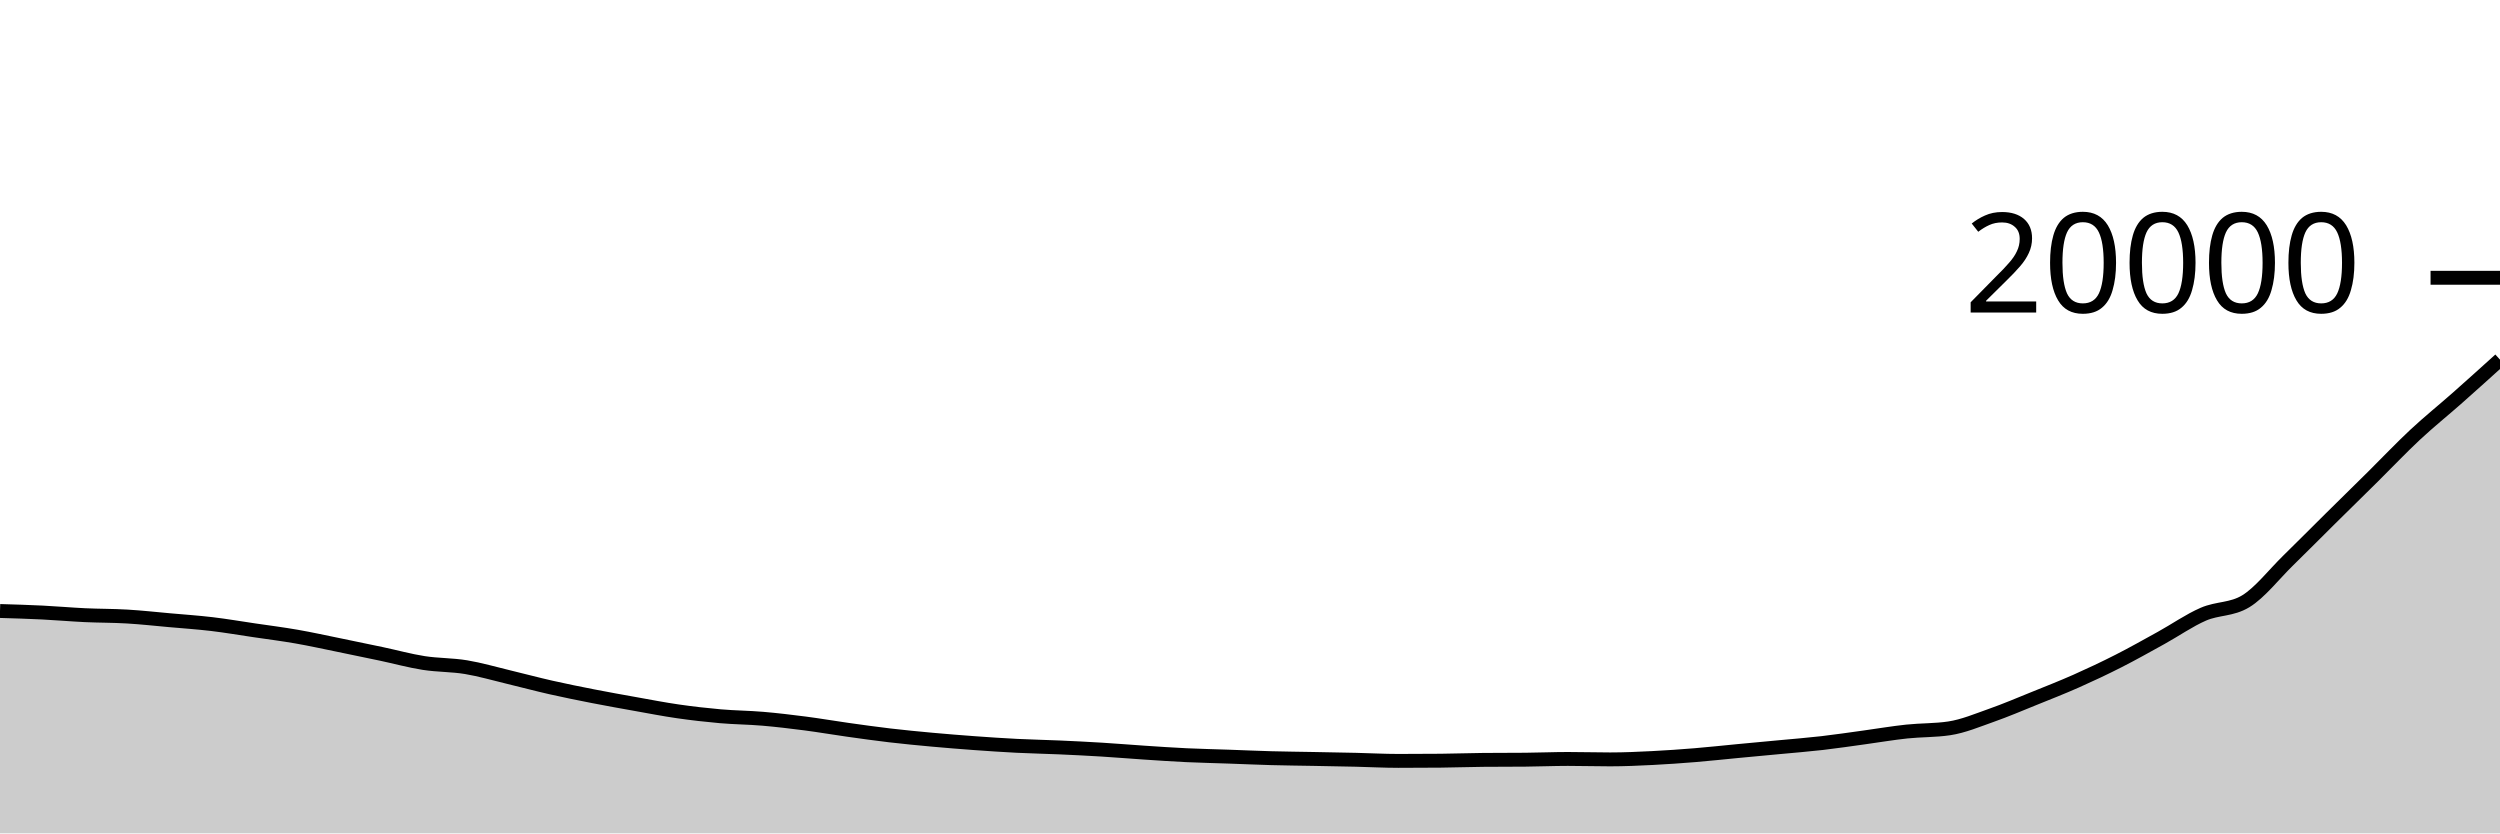
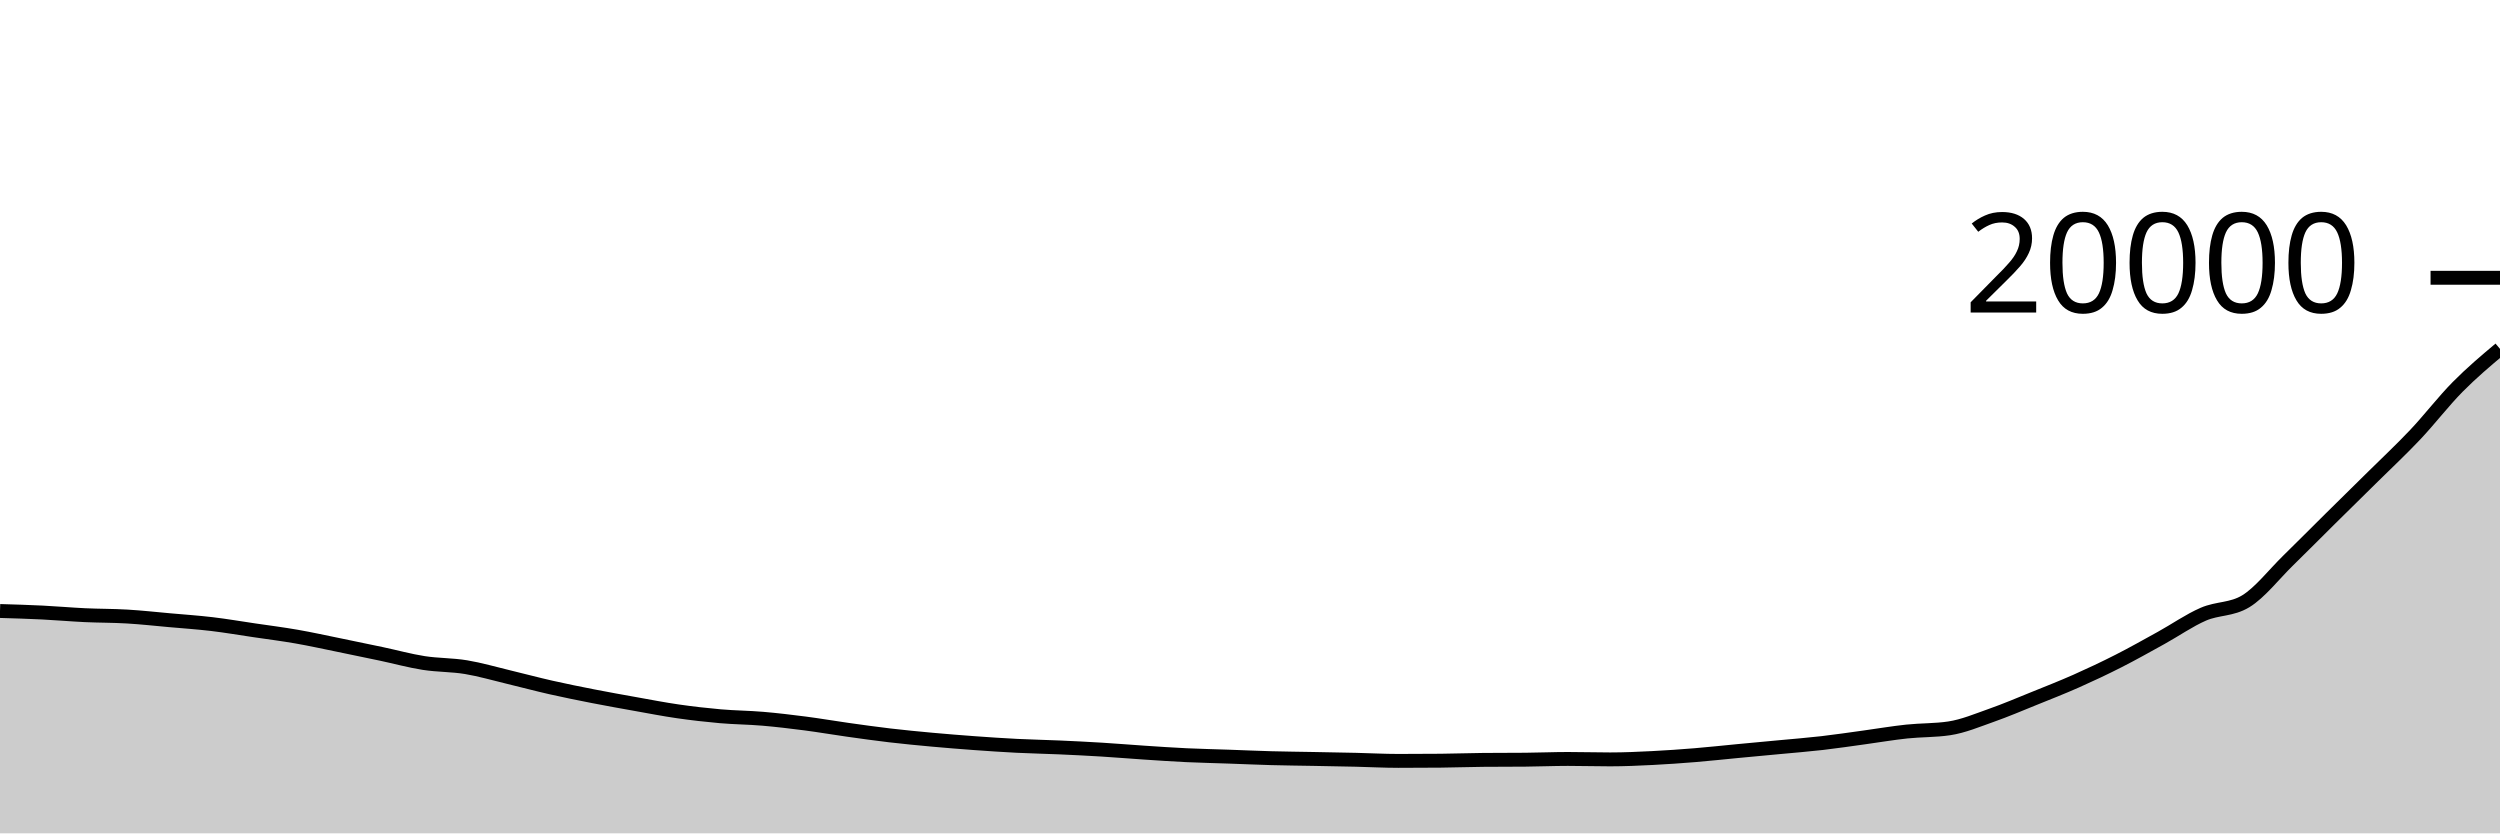
<svg xmlns="http://www.w3.org/2000/svg" viewBox="0 0 180 60">
  <g transform="translate(0,20)">
-     <path class="area" fill="rgba(0, 0, 0, 0.2)" d="M0,23.992C1.017,24.022,2.034,24.052,3.051,24.102C4.068,24.152,5.085,24.244,6.102,24.292C7.119,24.34,8.136,24.33,9.153,24.39C10.169,24.45,11.186,24.563,12.203,24.654C13.22,24.745,14.237,24.813,15.254,24.934C16.271,25.055,17.288,25.23,18.305,25.38C19.322,25.53,20.339,25.658,21.356,25.836C22.373,26.014,23.39,26.239,24.407,26.446C25.424,26.653,26.441,26.865,27.458,27.08C28.475,27.295,29.492,27.577,30.508,27.736C31.525,27.895,32.542,27.867,33.559,28.036C34.576,28.205,35.593,28.505,36.61,28.748C37.627,28.991,38.644,29.266,39.661,29.496C40.678,29.726,41.695,29.931,42.712,30.13C43.729,30.329,44.746,30.511,45.763,30.692C46.78,30.873,47.797,31.072,48.814,31.218C49.831,31.364,50.847,31.481,51.864,31.57C52.881,31.659,53.898,31.663,54.915,31.75C55.932,31.837,56.949,31.958,57.966,32.09C58.983,32.222,60,32.399,61.017,32.542C62.034,32.685,63.051,32.829,64.068,32.948C65.085,33.067,66.102,33.165,67.119,33.258C68.136,33.351,69.153,33.432,70.169,33.506C71.186,33.58,72.203,33.649,73.22,33.7C74.237,33.751,75.254,33.769,76.271,33.814C77.288,33.859,78.305,33.91,79.322,33.972C80.339,34.034,81.356,34.121,82.373,34.188C83.39,34.255,84.407,34.326,85.424,34.374C86.441,34.422,87.458,34.442,88.475,34.478C89.492,34.514,90.508,34.56,91.525,34.588C92.542,34.616,93.559,34.625,94.576,34.644C95.593,34.663,96.61,34.681,97.627,34.704C98.644,34.727,99.661,34.784,100.678,34.784C101.695,34.784,102.712,34.779,103.729,34.77C104.746,34.761,105.763,34.721,106.78,34.712C107.797,34.703,108.814,34.707,109.831,34.698C110.847,34.689,111.864,34.644,112.881,34.644C113.898,34.644,114.915,34.676,115.932,34.676C116.949,34.676,117.966,34.629,118.983,34.578C120,34.527,121.017,34.455,122.034,34.372C123.051,34.289,124.068,34.176,125.085,34.08C126.102,33.984,127.119,33.89,128.136,33.794C129.153,33.698,130.169,33.619,131.186,33.502C132.203,33.385,133.22,33.231,134.237,33.092C135.254,32.953,136.271,32.778,137.288,32.67C138.305,32.562,139.322,32.594,140.339,32.442C141.356,32.29,142.373,31.858,143.39,31.5C144.407,31.142,145.424,30.707,146.441,30.296C147.458,29.885,148.475,29.487,149.492,29.036C150.508,28.585,151.525,28.105,152.542,27.588C153.559,27.071,154.576,26.497,155.593,25.936C156.61,25.375,157.627,24.661,158.644,24.22C159.661,23.779,160.678,23.911,161.695,23.292C162.712,22.673,163.729,21.352,164.746,20.358C165.763,19.364,166.78,18.336,167.797,17.33C168.814,16.324,169.831,15.33,170.847,14.324C171.864,13.318,172.881,12.242,173.898,11.294C174.915,10.346,175.932,9.534,176.949,8.634C177.966,7.734,178.983,6.815,180,5.896L180,40C178.983,40,177.966,40,176.949,40C175.932,40,174.915,40,173.898,40C172.881,40,171.864,40,170.847,40C169.831,40,168.814,40,167.797,40C166.78,40,165.763,40,164.746,40C163.729,40,162.712,40,161.695,40C160.678,40,159.661,40,158.644,40C157.627,40,156.61,40,155.593,40C154.576,40,153.559,40,152.542,40C151.525,40,150.508,40,149.492,40C148.475,40,147.458,40,146.441,40C145.424,40,144.407,40,143.39,40C142.373,40,141.356,40,140.339,40C139.322,40,138.305,40,137.288,40C136.271,40,135.254,40,134.237,40C133.22,40,132.203,40,131.186,40C130.169,40,129.153,40,128.136,40C127.119,40,126.102,40,125.085,40C124.068,40,123.051,40,122.034,40C121.017,40,120,40,118.983,40C117.966,40,116.949,40,115.932,40C114.915,40,113.898,40,112.881,40C111.864,40,110.847,40,109.831,40C108.814,40,107.797,40,106.78,40C105.763,40,104.746,40,103.729,40C102.712,40,101.695,40,100.678,40C99.661,40,98.644,40,97.627,40C96.61,40,95.593,40,94.576,40C93.559,40,92.542,40,91.525,40C90.508,40,89.492,40,88.475,40C87.458,40,86.441,40,85.424,40C84.407,40,83.39,40,82.373,40C81.356,40,80.339,40,79.322,40C78.305,40,77.288,40,76.271,40C75.254,40,74.237,40,73.22,40C72.203,40,71.186,40,70.169,40C69.153,40,68.136,40,67.119,40C66.102,40,65.085,40,64.068,40C63.051,40,62.034,40,61.017,40C60,40,58.983,40,57.966,40C56.949,40,55.932,40,54.915,40C53.898,40,52.881,40,51.864,40C50.847,40,49.831,40,48.814,40C47.797,40,46.78,40,45.763,40C44.746,40,43.729,40,42.712,40C41.695,40,40.678,40,39.661,40C38.644,40,37.627,40,36.61,40C35.593,40,34.576,40,33.559,40C32.542,40,31.525,40,30.508,40C29.492,40,28.475,40,27.458,40C26.441,40,25.424,40,24.407,40C23.39,40,22.373,40,21.356,40C20.339,40,19.322,40,18.305,40C17.288,40,16.271,40,15.254,40C14.237,40,13.22,40,12.203,40C11.186,40,10.169,40,9.153,40C8.136,40,7.119,40,6.102,40C5.085,40,4.068,40,3.051,40C2.034,40,1.017,40,0,40Z" />
-     <path class="line" stroke="black" fill="none" d="M0,23.992C1.017,24.022,2.034,24.052,3.051,24.102C4.068,24.152,5.085,24.244,6.102,24.292C7.119,24.34,8.136,24.33,9.153,24.39C10.169,24.45,11.186,24.563,12.203,24.654C13.22,24.745,14.237,24.813,15.254,24.934C16.271,25.055,17.288,25.23,18.305,25.38C19.322,25.53,20.339,25.658,21.356,25.836C22.373,26.014,23.39,26.239,24.407,26.446C25.424,26.653,26.441,26.865,27.458,27.08C28.475,27.295,29.492,27.577,30.508,27.736C31.525,27.895,32.542,27.867,33.559,28.036C34.576,28.205,35.593,28.505,36.61,28.748C37.627,28.991,38.644,29.266,39.661,29.496C40.678,29.726,41.695,29.931,42.712,30.13C43.729,30.329,44.746,30.511,45.763,30.692C46.78,30.873,47.797,31.072,48.814,31.218C49.831,31.364,50.847,31.481,51.864,31.57C52.881,31.659,53.898,31.663,54.915,31.75C55.932,31.837,56.949,31.958,57.966,32.09C58.983,32.222,60,32.399,61.017,32.542C62.034,32.685,63.051,32.829,64.068,32.948C65.085,33.067,66.102,33.165,67.119,33.258C68.136,33.351,69.153,33.432,70.169,33.506C71.186,33.58,72.203,33.649,73.22,33.7C74.237,33.751,75.254,33.769,76.271,33.814C77.288,33.859,78.305,33.91,79.322,33.972C80.339,34.034,81.356,34.121,82.373,34.188C83.39,34.255,84.407,34.326,85.424,34.374C86.441,34.422,87.458,34.442,88.475,34.478C89.492,34.514,90.508,34.56,91.525,34.588C92.542,34.616,93.559,34.625,94.576,34.644C95.593,34.663,96.61,34.681,97.627,34.704C98.644,34.727,99.661,34.784,100.678,34.784C101.695,34.784,102.712,34.779,103.729,34.77C104.746,34.761,105.763,34.721,106.78,34.712C107.797,34.703,108.814,34.707,109.831,34.698C110.847,34.689,111.864,34.644,112.881,34.644C113.898,34.644,114.915,34.676,115.932,34.676C116.949,34.676,117.966,34.629,118.983,34.578C120,34.527,121.017,34.455,122.034,34.372C123.051,34.289,124.068,34.176,125.085,34.08C126.102,33.984,127.119,33.89,128.136,33.794C129.153,33.698,130.169,33.619,131.186,33.502C132.203,33.385,133.22,33.231,134.237,33.092C135.254,32.953,136.271,32.778,137.288,32.67C138.305,32.562,139.322,32.594,140.339,32.442C141.356,32.29,142.373,31.858,143.39,31.5C144.407,31.142,145.424,30.707,146.441,30.296C147.458,29.885,148.475,29.487,149.492,29.036C150.508,28.585,151.525,28.105,152.542,27.588C153.559,27.071,154.576,26.497,155.593,25.936C156.61,25.375,157.627,24.661,158.644,24.22C159.661,23.779,160.678,23.911,161.695,23.292C162.712,22.673,163.729,21.352,164.746,20.358C165.763,19.364,166.78,18.336,167.797,17.33C168.814,16.324,169.831,15.33,170.847,14.324C171.864,13.318,172.881,12.242,173.898,11.294C174.915,10.346,175.932,9.534,176.949,8.634C177.966,7.734,178.983,6.815,180,5.896" />
+     <path class="area" fill="rgba(0, 0, 0, 0.2)" d="M0,23.992C1.017,24.022,2.034,24.052,3.051,24.102C4.068,24.152,5.085,24.244,6.102,24.292C7.119,24.34,8.136,24.33,9.153,24.39C10.169,24.45,11.186,24.563,12.203,24.654C13.22,24.745,14.237,24.813,15.254,24.934C16.271,25.055,17.288,25.23,18.305,25.38C19.322,25.53,20.339,25.658,21.356,25.836C22.373,26.014,23.39,26.239,24.407,26.446C25.424,26.653,26.441,26.865,27.458,27.08C28.475,27.295,29.492,27.577,30.508,27.736C31.525,27.895,32.542,27.867,33.559,28.036C34.576,28.205,35.593,28.505,36.61,28.748C37.627,28.991,38.644,29.266,39.661,29.496C40.678,29.726,41.695,29.931,42.712,30.13C43.729,30.329,44.746,30.511,45.763,30.692C46.78,30.873,47.797,31.072,48.814,31.218C49.831,31.364,50.847,31.481,51.864,31.57C52.881,31.659,53.898,31.663,54.915,31.75C55.932,31.837,56.949,31.958,57.966,32.09C58.983,32.222,60,32.399,61.017,32.542C62.034,32.685,63.051,32.829,64.068,32.948C65.085,33.067,66.102,33.165,67.119,33.258C68.136,33.351,69.153,33.432,70.169,33.506C71.186,33.58,72.203,33.649,73.22,33.7C74.237,33.751,75.254,33.769,76.271,33.814C77.288,33.859,78.305,33.91,79.322,33.972C80.339,34.034,81.356,34.121,82.373,34.188C83.39,34.255,84.407,34.326,85.424,34.374C86.441,34.422,87.458,34.442,88.475,34.478C89.492,34.514,90.508,34.56,91.525,34.588C92.542,34.616,93.559,34.625,94.576,34.644C95.593,34.663,96.61,34.681,97.627,34.704C98.644,34.727,99.661,34.784,100.678,34.784C101.695,34.784,102.712,34.779,103.729,34.77C104.746,34.761,105.763,34.721,106.78,34.712C107.797,34.703,108.814,34.707,109.831,34.698C110.847,34.689,111.864,34.644,112.881,34.644C113.898,34.644,114.915,34.676,115.932,34.676C116.949,34.676,117.966,34.629,118.983,34.578C120,34.527,121.017,34.455,122.034,34.372C123.051,34.289,124.068,34.176,125.085,34.08C126.102,33.984,127.119,33.89,128.136,33.794C129.153,33.698,130.169,33.619,131.186,33.502C132.203,33.385,133.22,33.231,134.237,33.092C135.254,32.953,136.271,32.778,137.288,32.67C138.305,32.562,139.322,32.594,140.339,32.442C141.356,32.29,142.373,31.858,143.39,31.5C144.407,31.142,145.424,30.707,146.441,30.296C147.458,29.885,148.475,29.487,149.492,29.036C150.508,28.585,151.525,28.105,152.542,27.588C153.559,27.071,154.576,26.497,155.593,25.936C156.61,25.375,157.627,24.661,158.644,24.22C159.661,23.779,160.678,23.911,161.695,23.292C162.712,22.673,163.729,21.352,164.746,20.358C165.763,19.364,166.78,18.336,167.797,17.33C168.814,16.324,169.831,15.33,170.847,14.324C171.864,13.318,172.881,12.371,173.898,11.294C174.915,10.217,175.932,8.889,176.949,7.86C177.966,6.831,178.983,5.976,180,5.12L180,40C178.983,40,177.966,40,176.949,40C175.932,40,174.915,40,173.898,40C172.881,40,171.864,40,170.847,40C169.831,40,168.814,40,167.797,40C166.78,40,165.763,40,164.746,40C163.729,40,162.712,40,161.695,40C160.678,40,159.661,40,158.644,40C157.627,40,156.61,40,155.593,40C154.576,40,153.559,40,152.542,40C151.525,40,150.508,40,149.492,40C148.475,40,147.458,40,146.441,40C145.424,40,144.407,40,143.39,40C142.373,40,141.356,40,140.339,40C139.322,40,138.305,40,137.288,40C136.271,40,135.254,40,134.237,40C133.22,40,132.203,40,131.186,40C130.169,40,129.153,40,128.136,40C127.119,40,126.102,40,125.085,40C124.068,40,123.051,40,122.034,40C121.017,40,120,40,118.983,40C117.966,40,116.949,40,115.932,40C114.915,40,113.898,40,112.881,40C111.864,40,110.847,40,109.831,40C108.814,40,107.797,40,106.78,40C105.763,40,104.746,40,103.729,40C102.712,40,101.695,40,100.678,40C99.661,40,98.644,40,97.627,40C96.61,40,95.593,40,94.576,40C93.559,40,92.542,40,91.525,40C90.508,40,89.492,40,88.475,40C87.458,40,86.441,40,85.424,40C84.407,40,83.39,40,82.373,40C81.356,40,80.339,40,79.322,40C78.305,40,77.288,40,76.271,40C75.254,40,74.237,40,73.22,40C72.203,40,71.186,40,70.169,40C69.153,40,68.136,40,67.119,40C66.102,40,65.085,40,64.068,40C63.051,40,62.034,40,61.017,40C60,40,58.983,40,57.966,40C56.949,40,55.932,40,54.915,40C53.898,40,52.881,40,51.864,40C50.847,40,49.831,40,48.814,40C47.797,40,46.78,40,45.763,40C44.746,40,43.729,40,42.712,40C41.695,40,40.678,40,39.661,40C38.644,40,37.627,40,36.61,40C35.593,40,34.576,40,33.559,40C32.542,40,31.525,40,30.508,40C29.492,40,28.475,40,27.458,40C26.441,40,25.424,40,24.407,40C23.39,40,22.373,40,21.356,40C20.339,40,19.322,40,18.305,40C17.288,40,16.271,40,15.254,40C14.237,40,13.22,40,12.203,40C11.186,40,10.169,40,9.153,40C8.136,40,7.119,40,6.102,40C5.085,40,4.068,40,3.051,40C2.034,40,1.017,40,0,40Z" />
+     <path class="line" stroke="black" fill="none" d="M0,23.992C1.017,24.022,2.034,24.052,3.051,24.102C4.068,24.152,5.085,24.244,6.102,24.292C7.119,24.34,8.136,24.33,9.153,24.39C10.169,24.45,11.186,24.563,12.203,24.654C13.22,24.745,14.237,24.813,15.254,24.934C16.271,25.055,17.288,25.23,18.305,25.38C19.322,25.53,20.339,25.658,21.356,25.836C22.373,26.014,23.39,26.239,24.407,26.446C25.424,26.653,26.441,26.865,27.458,27.08C28.475,27.295,29.492,27.577,30.508,27.736C31.525,27.895,32.542,27.867,33.559,28.036C34.576,28.205,35.593,28.505,36.61,28.748C37.627,28.991,38.644,29.266,39.661,29.496C40.678,29.726,41.695,29.931,42.712,30.13C43.729,30.329,44.746,30.511,45.763,30.692C46.78,30.873,47.797,31.072,48.814,31.218C49.831,31.364,50.847,31.481,51.864,31.57C52.881,31.659,53.898,31.663,54.915,31.75C55.932,31.837,56.949,31.958,57.966,32.09C58.983,32.222,60,32.399,61.017,32.542C62.034,32.685,63.051,32.829,64.068,32.948C65.085,33.067,66.102,33.165,67.119,33.258C68.136,33.351,69.153,33.432,70.169,33.506C71.186,33.58,72.203,33.649,73.22,33.7C74.237,33.751,75.254,33.769,76.271,33.814C77.288,33.859,78.305,33.91,79.322,33.972C80.339,34.034,81.356,34.121,82.373,34.188C83.39,34.255,84.407,34.326,85.424,34.374C86.441,34.422,87.458,34.442,88.475,34.478C89.492,34.514,90.508,34.56,91.525,34.588C92.542,34.616,93.559,34.625,94.576,34.644C95.593,34.663,96.61,34.681,97.627,34.704C98.644,34.727,99.661,34.784,100.678,34.784C101.695,34.784,102.712,34.779,103.729,34.77C104.746,34.761,105.763,34.721,106.78,34.712C107.797,34.703,108.814,34.707,109.831,34.698C110.847,34.689,111.864,34.644,112.881,34.644C113.898,34.644,114.915,34.676,115.932,34.676C116.949,34.676,117.966,34.629,118.983,34.578C120,34.527,121.017,34.455,122.034,34.372C123.051,34.289,124.068,34.176,125.085,34.08C126.102,33.984,127.119,33.89,128.136,33.794C129.153,33.698,130.169,33.619,131.186,33.502C132.203,33.385,133.22,33.231,134.237,33.092C135.254,32.953,136.271,32.778,137.288,32.67C138.305,32.562,139.322,32.594,140.339,32.442C141.356,32.29,142.373,31.858,143.39,31.5C144.407,31.142,145.424,30.707,146.441,30.296C147.458,29.885,148.475,29.487,149.492,29.036C150.508,28.585,151.525,28.105,152.542,27.588C153.559,27.071,154.576,26.497,155.593,25.936C156.61,25.375,157.627,24.661,158.644,24.22C159.661,23.779,160.678,23.911,161.695,23.292C162.712,22.673,163.729,21.352,164.746,20.358C165.763,19.364,166.78,18.336,167.797,17.33C168.814,16.324,169.831,15.33,170.847,14.324C171.864,13.318,172.881,12.371,173.898,11.294C174.915,10.217,175.932,8.889,176.949,7.86C177.966,6.831,178.983,5.976,180,5.12" />
    <path class="axis-ceiling" stroke-width="1" stroke="black" fill="none" d="M175,0L180,0" />
    <text class="axis-ceiling-label" font-family="sans-serif" text-anchor="end" font-size="10px" x="170" y="2.5">20000</text>
  </g>
</svg>
